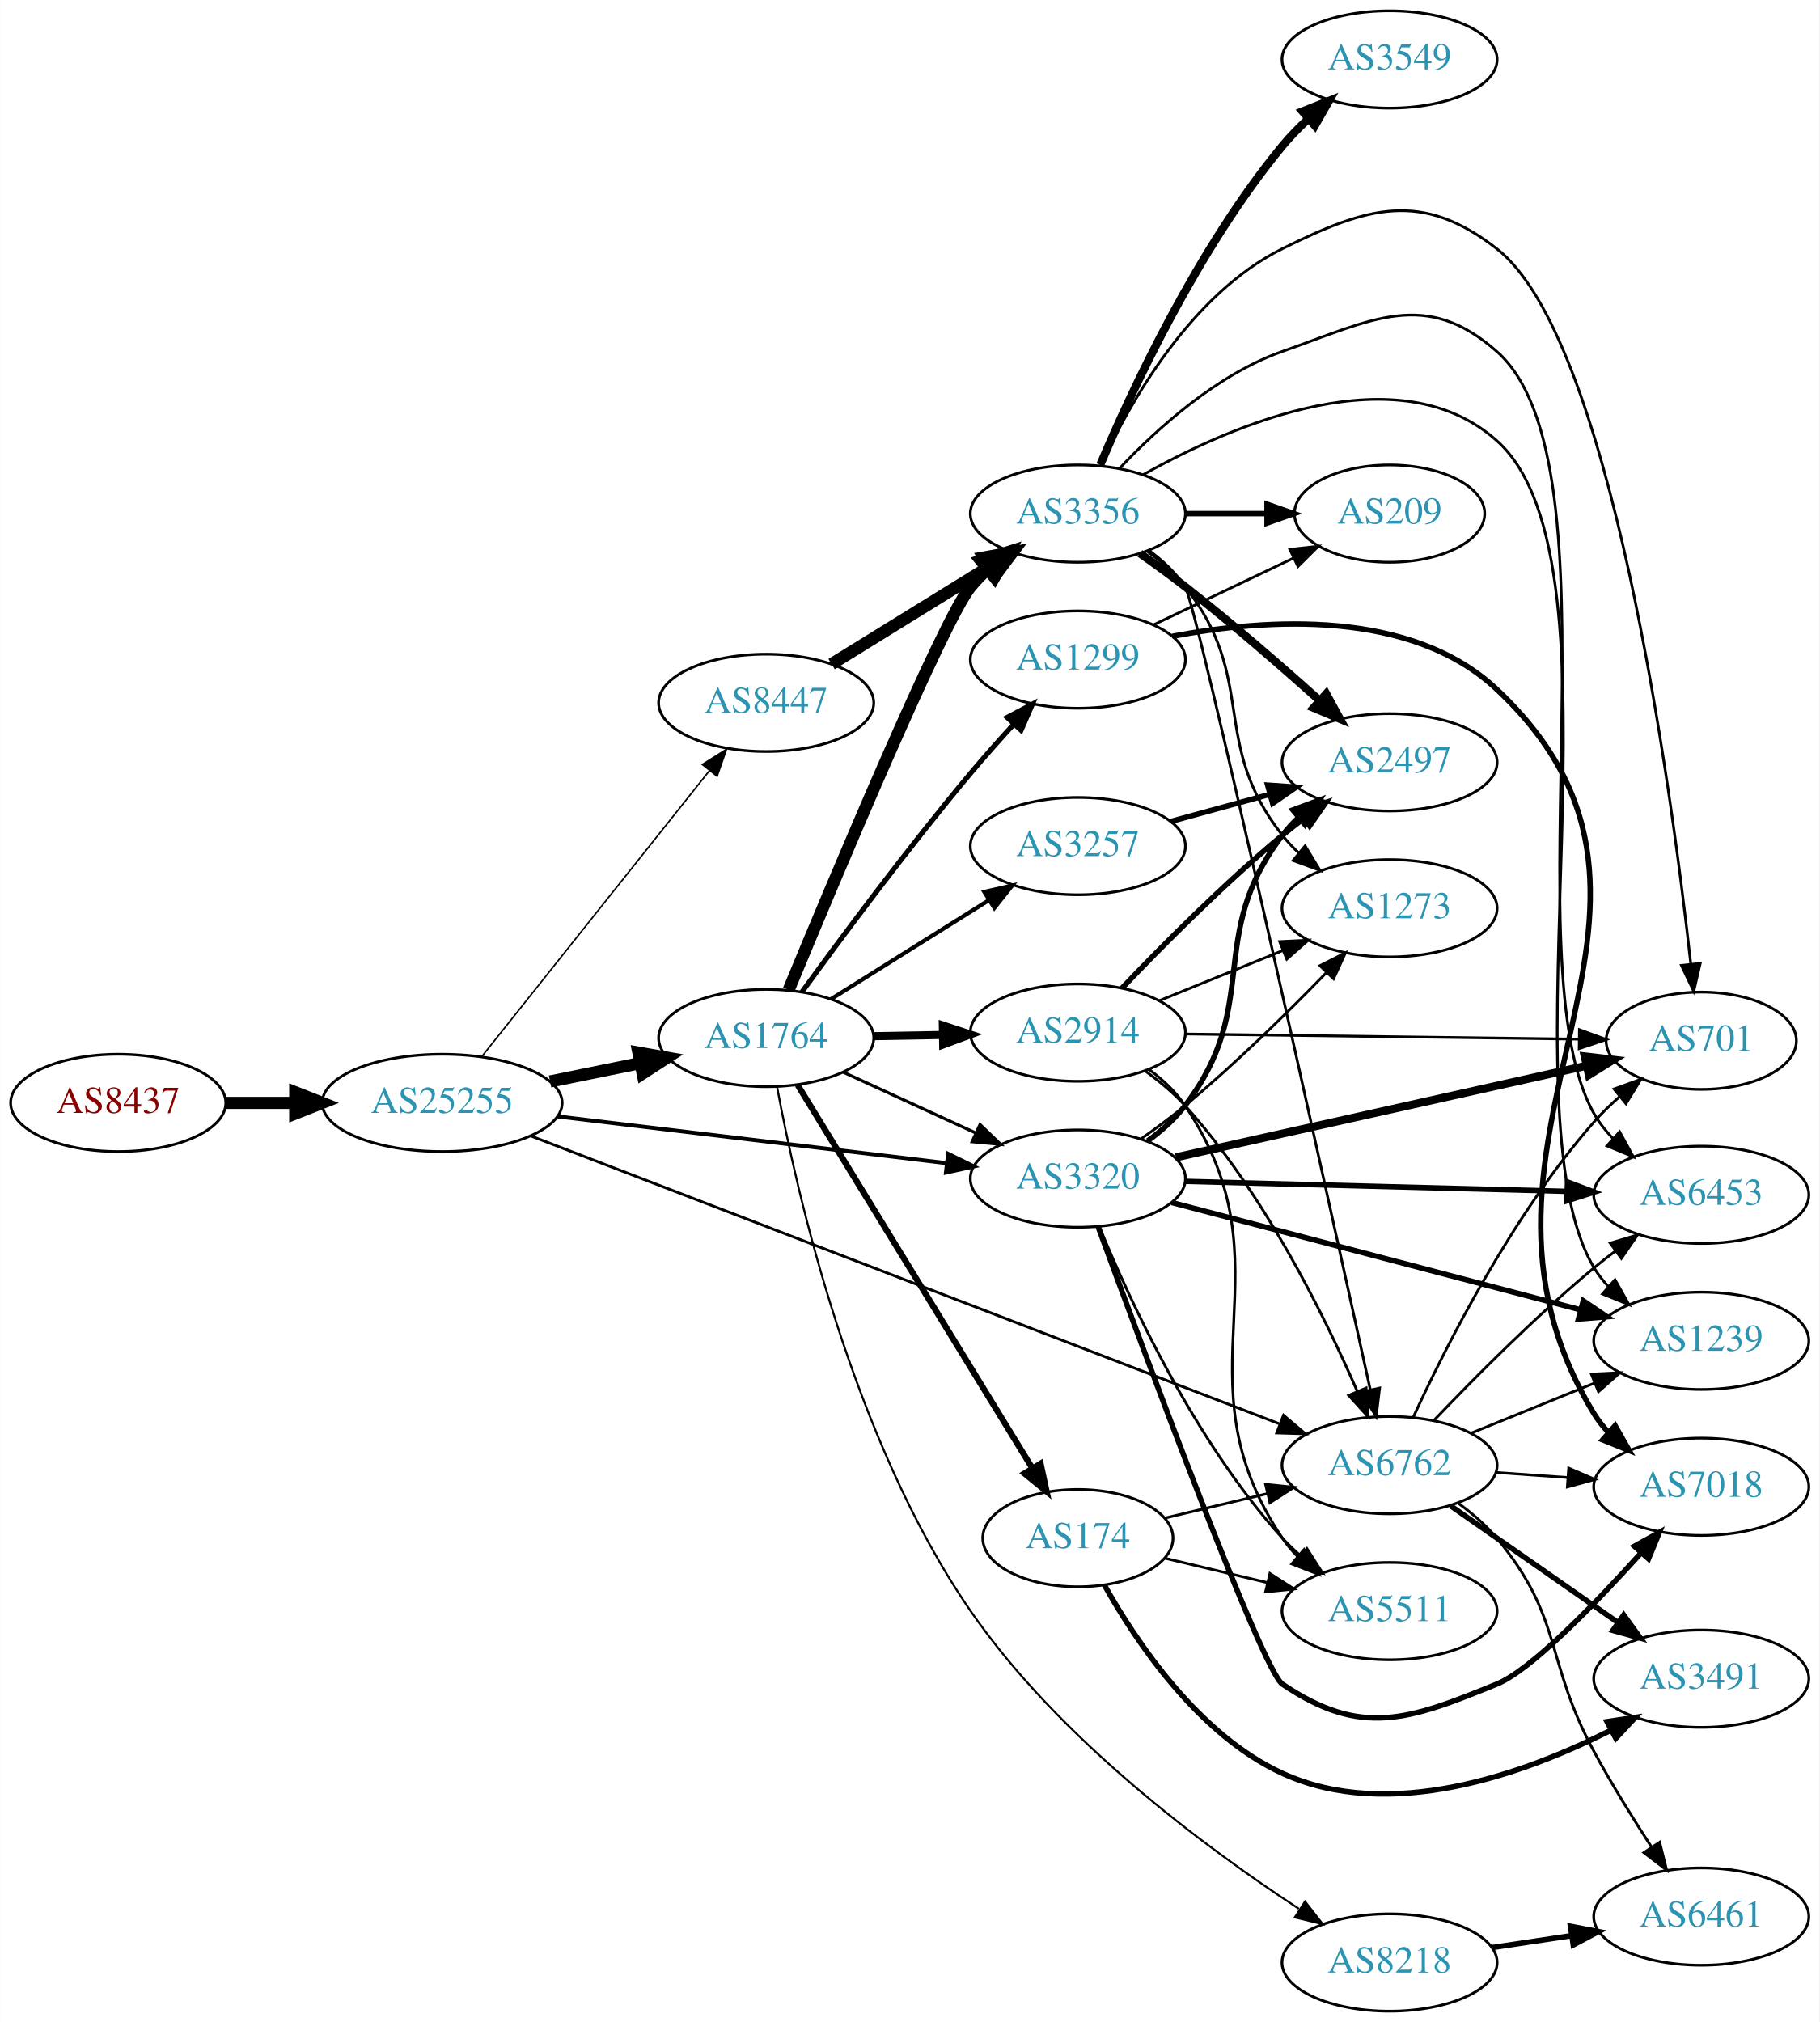
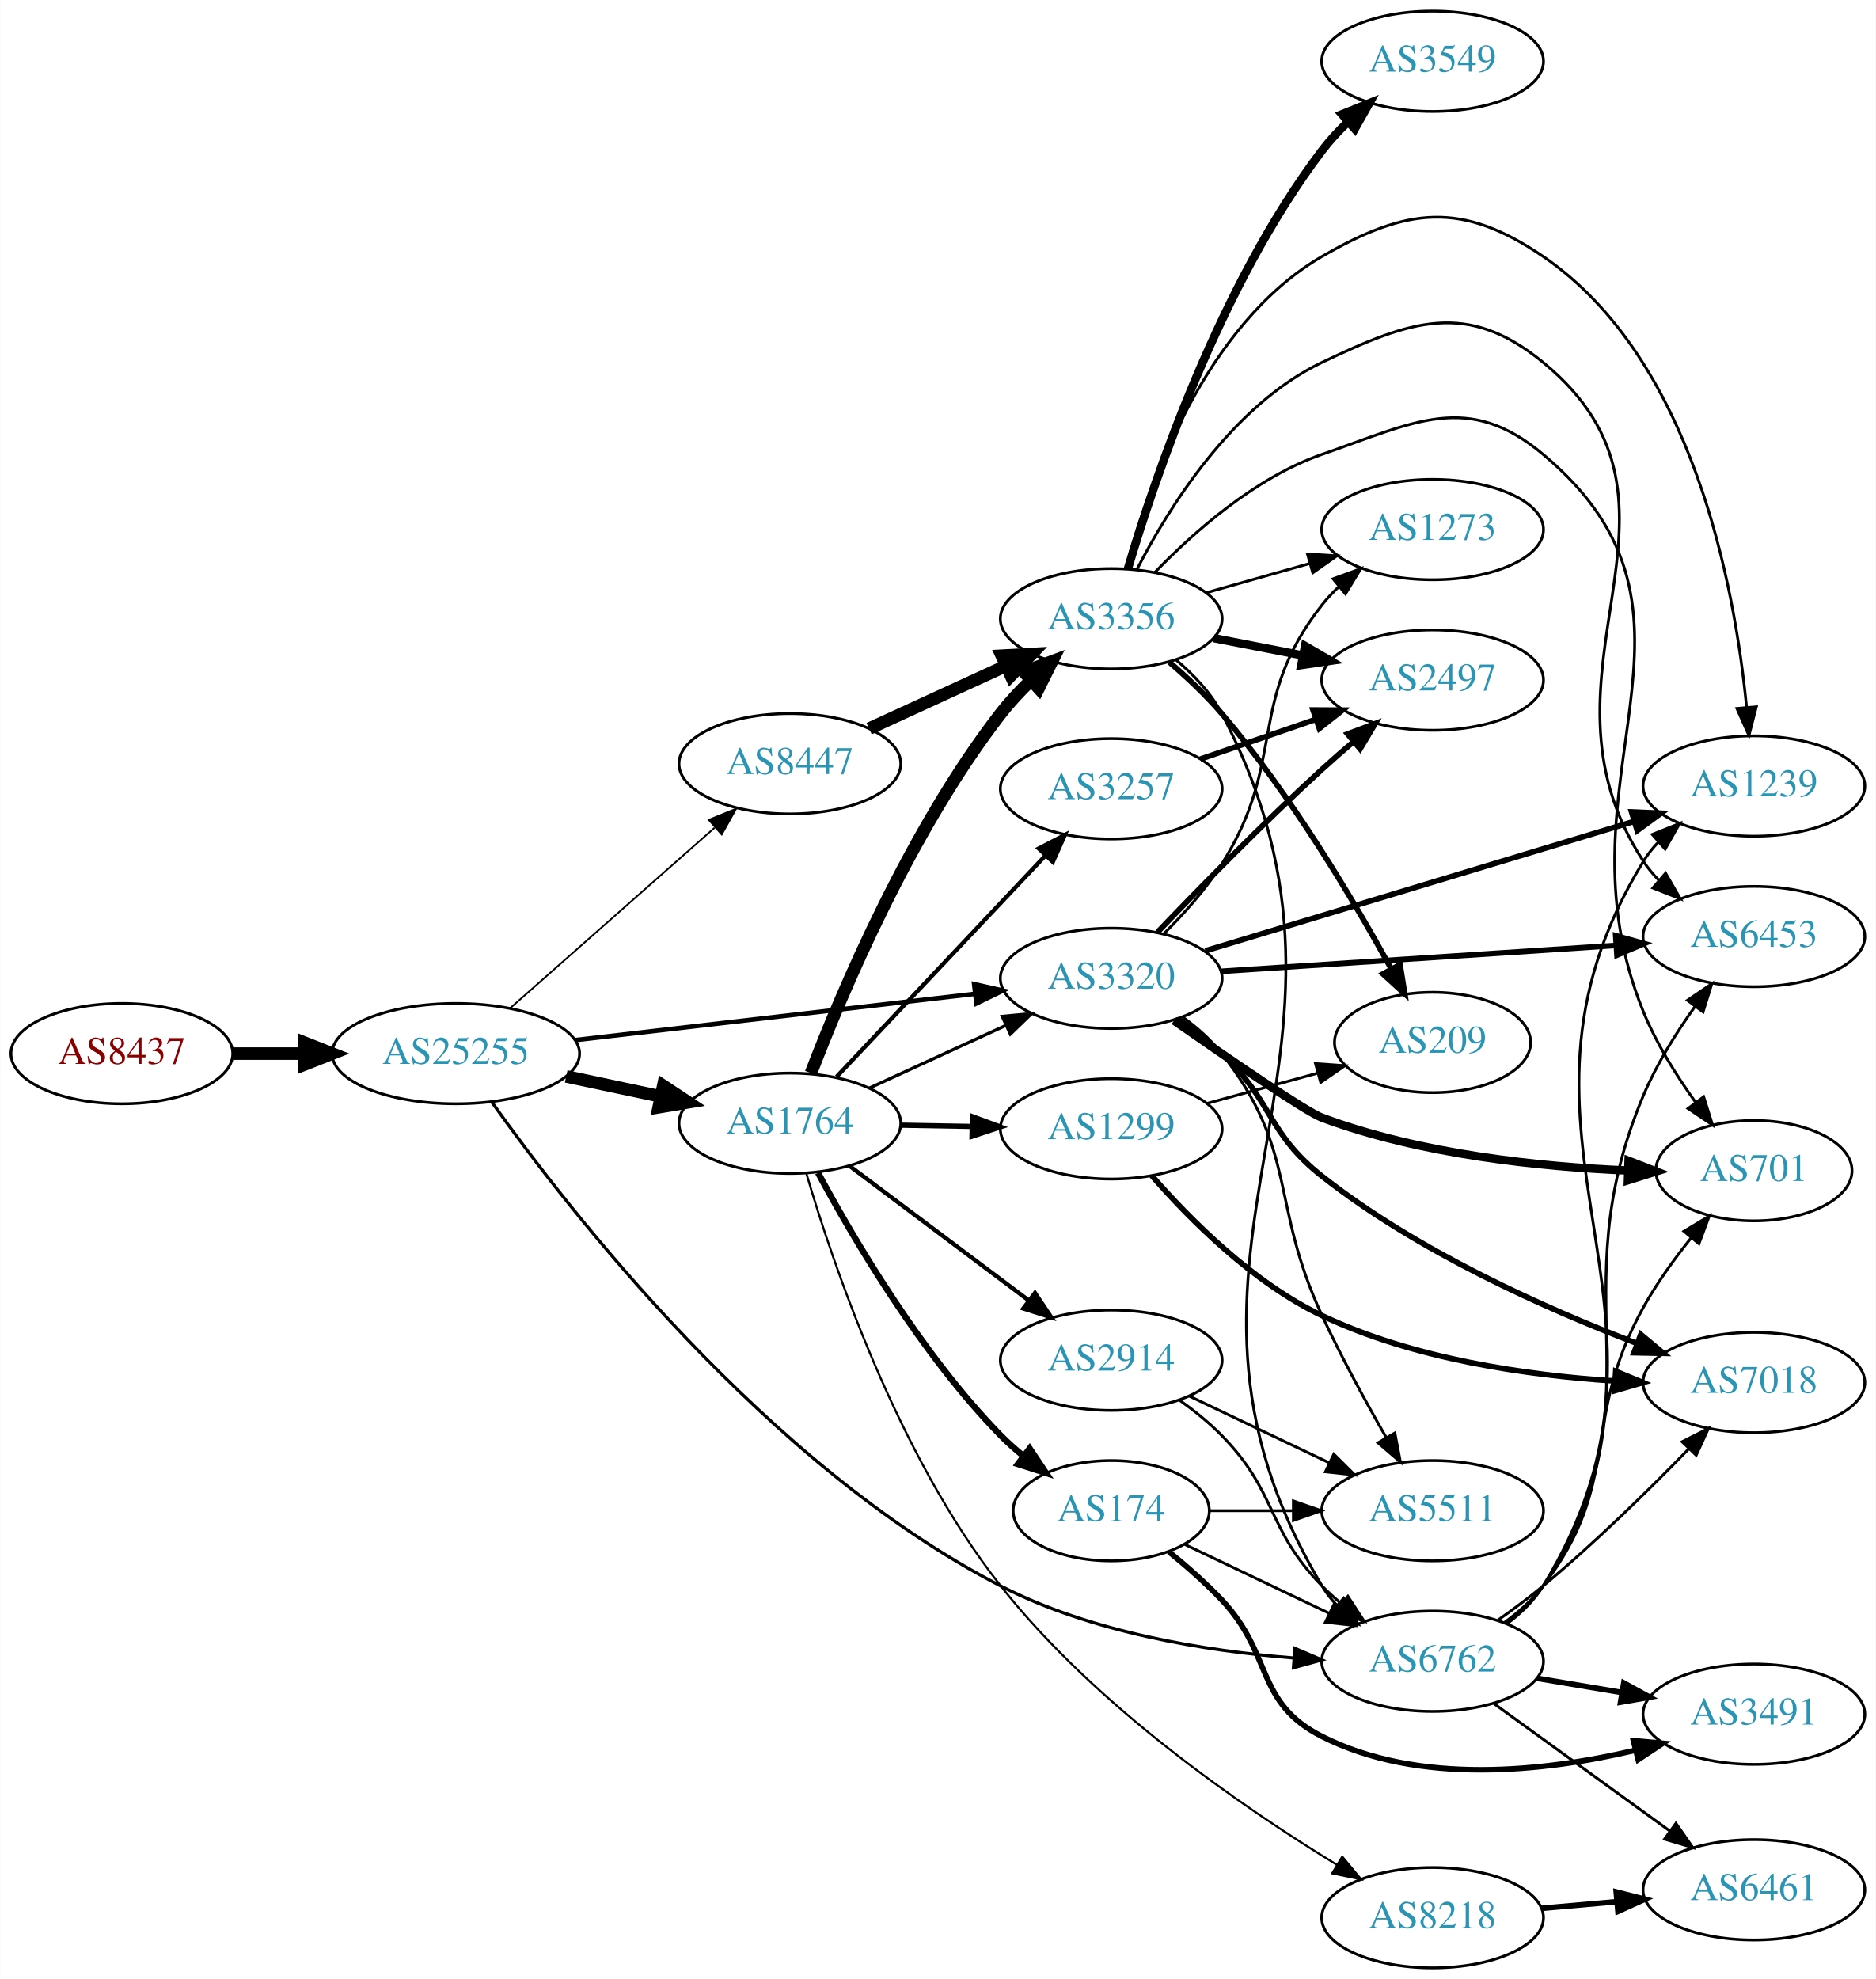
- <svg xmlns="http://www.w3.org/2000/svg" xmlns:xlink="http://www.w3.org/1999/xlink" width="673pt" height="748pt" viewBox="0.00 0.00 672.86 748.00">
-   <g id="graph0" class="graph" transform="scale(1 1) rotate(0) translate(4 744)">
-     <polygon fill="white" stroke="none" points="-4,4 -4,-744 668.857,-744 668.857,4 -4,4" />
+ <svg xmlns="http://www.w3.org/2000/svg" xmlns:xlink="http://www.w3.org/1999/xlink" width="673pt" height="710pt" viewBox="0.00 0.00 672.86 710.00">
+   <g id="graph0" class="graph" transform="scale(1 1) rotate(0) translate(4 706)">
+     <polygon fill="white" stroke="none" points="-4,4 -4,-706 668.857,-706 668.857,4 -4,4" />
    <g id="node1" class="node">
      <g id="a_node1">
        <a xlink:href="/asn/8437" xlink:title="AS8437 ~ Hutchison Drei Austria GmbH [AT]">
-           <ellipse fill="#ffffff" stroke="black" cx="39.647" cy="-336" rx="39.794" ry="18" />
-           <text text-anchor="middle" x="39.647" y="-332.3" font-family="Times,serif" font-size="14.00" fill="#880000">AS8437</text>
+           <ellipse fill="#ffffff" stroke="black" cx="39.647" cy="-328" rx="39.794" ry="18" />
+           <text text-anchor="middle" x="39.647" y="-324.3" font-family="Times,serif" font-size="14.00" fill="#880000">AS8437</text>
        </a>
      </g>
    </g>
    <g id="node2" class="node">
      <g id="a_node2">
        <a xlink:href="/asn/25255" xlink:title="AS25255 ~ ==&gt; TELE2 AUSTRIA &lt;== [AT]">
-           <ellipse fill="#ffffff" stroke="black" cx="159.489" cy="-336" rx="44.393" ry="18" />
-           <text text-anchor="middle" x="159.489" y="-332.3" font-family="Times,serif" font-size="14.00" fill="#2c94b3">AS25255</text>
+           <ellipse fill="#ffffff" stroke="black" cx="159.489" cy="-328" rx="44.393" ry="18" />
+           <text text-anchor="middle" x="159.489" y="-324.3" font-family="Times,serif" font-size="14.00" fill="#2c94b3">AS25255</text>
        </a>
      </g>
    </g>
    <g id="edge1" class="edge">
-       <path fill="none" stroke="black" stroke-width="4.5" d="M79.559,-336C87.662,-336 96.337,-336 104.863,-336" />
-       <polygon fill="black" stroke="black" stroke-width="4.5" points="105.141,-339.938 115.141,-336 105.141,-332.063 105.141,-339.938" />
+       <path fill="none" stroke="black" stroke-width="4.5" d="M79.559,-328C87.662,-328 96.337,-328 104.863,-328" />
+       <polygon fill="black" stroke="black" stroke-width="4.5" points="105.141,-331.938 115.141,-328 105.141,-324.063 105.141,-331.938" />
    </g>
    <g id="node3" class="node">
      <g id="a_node3">
-         <a xlink:href="/asn/1764" xlink:title="AS1764 ~ NEXTLAYER-AS [AT]">
-           <ellipse fill="#ffffff" stroke="black" cx="279.332" cy="-360" rx="39.794" ry="18" />
-           <text text-anchor="middle" x="279.332" y="-356.3" font-family="Times,serif" font-size="14.00" fill="#2c94b3">AS1764</text>
+         <a xlink:href="/asn/8447" xlink:title="AS8447 ~ A1 Telekom Austria AG [AT]">
+           <ellipse fill="#ffffff" stroke="black" cx="279.332" cy="-432" rx="39.794" ry="18" />
+           <text text-anchor="middle" x="279.332" y="-428.3" font-family="Times,serif" font-size="14.00" fill="#2c94b3">AS8447</text>
        </a>
      </g>
    </g>
    <g id="edge2" class="edge">
-       <path fill="none" stroke="black" stroke-width="4.5" d="M199.402,-343.925C210.078,-346.099 221.749,-348.476 232.763,-350.719" />
-       <polygon fill="black" stroke="black" stroke-width="4.5" points="232.06,-354.595 242.645,-352.732 233.632,-346.878 232.06,-354.595" />
+       <path fill="none" stroke="black" stroke-width="0.625" d="M178.902,-344.25C198.619,-361.651 230.066,-389.404 252.309,-409.034" />
+       <polygon fill="black" stroke="black" stroke-width="0.625" points="250.234,-411.871 260.048,-415.864 254.866,-406.623 250.234,-411.871" />
    </g>
    <g id="node4" class="node">
      <g id="a_node4">
        <a xlink:href="/asn/6762" xlink:title="AS6762 ~ TELECOM ITALIA SPARKLE S.p.A. [IT]">
-           <ellipse fill="#ffffff" stroke="black" cx="509.918" cy="-202" rx="39.794" ry="18" />
-           <text text-anchor="middle" x="509.918" y="-198.3" font-family="Times,serif" font-size="14.00" fill="#2c94b3">AS6762</text>
+           <ellipse fill="#ffffff" stroke="black" cx="509.918" cy="-110" rx="39.794" ry="18" />
+           <text text-anchor="middle" x="509.918" y="-106.3" font-family="Times,serif" font-size="14.00" fill="#2c94b3">AS6762</text>
        </a>
      </g>
    </g>
    <g id="edge3" class="edge">
-       <path fill="none" stroke="black" stroke-width="1.012" d="M192.333,-323.753C256.061,-299.244 399.143,-244.218 469.008,-217.349" />
-       <polygon fill="black" stroke="black" stroke-width="1.012" points="470.689,-220.452 478.766,-213.596 468.176,-213.919 470.689,-220.452" />
+       <path fill="none" stroke="black" stroke-width="1.125" d="M172.459,-310.505C199.803,-272.054 271.016,-180.178 354.978,-137 387.497,-120.277 428.439,-113.679 459.924,-111.179" />
+       <polygon fill="black" stroke="black" stroke-width="1.125" points="460.473,-114.65 470.213,-110.48 459.998,-107.666 460.473,-114.65" />
    </g>
    <g id="node5" class="node">
      <g id="a_node5">
        <a xlink:href="/asn/3320" xlink:title="AS3320 ~ DTAG [DE]">
-           <ellipse fill="#ffffff" stroke="black" cx="394.625" cy="-308" rx="39.794" ry="18" />
-           <text text-anchor="middle" x="394.625" y="-304.3" font-family="Times,serif" font-size="14.00" fill="#2c94b3">AS3320</text>
+           <ellipse fill="#ffffff" stroke="black" cx="394.625" cy="-355" rx="39.794" ry="18" />
+           <text text-anchor="middle" x="394.625" y="-351.3" font-family="Times,serif" font-size="14.00" fill="#2c94b3">AS3320</text>
        </a>
      </g>
    </g>
    <g id="edge4" class="edge">
-       <path fill="none" stroke="black" stroke-width="1.462" d="M202.169,-330.994C242.582,-326.141 303.82,-318.786 346.105,-313.707" />
-       <polygon fill="black" stroke="black" stroke-width="1.462" points="346.644,-317.168 356.155,-312.5 345.809,-310.218 346.644,-317.168" />
+       <path fill="none" stroke="black" stroke-width="1.625" d="M202.169,-332.827C242.461,-337.493 303.453,-344.557 345.724,-349.453" />
+       <polygon fill="black" stroke="black" stroke-width="1.625" points="345.44,-352.943 355.776,-350.617 346.245,-345.989 345.44,-352.943" />
    </g>
    <g id="node6" class="node">
      <g id="a_node6">
-         <a xlink:href="/asn/8447" xlink:title="AS8447 ~ A1 Telekom Austria AG [AT]">
-           <ellipse fill="#ffffff" stroke="black" cx="279.332" cy="-484" rx="39.794" ry="18" />
-           <text text-anchor="middle" x="279.332" y="-480.3" font-family="Times,serif" font-size="14.00" fill="#2c94b3">AS8447</text>
+         <a xlink:href="/asn/1764" xlink:title="AS1764 ~ NEXTLAYER-AS [AT]">
+           <ellipse fill="#ffffff" stroke="black" cx="279.332" cy="-303" rx="39.794" ry="18" />
+           <text text-anchor="middle" x="279.332" y="-299.3" font-family="Times,serif" font-size="14.00" fill="#2c94b3">AS1764</text>
        </a>
      </g>
    </g>
    <g id="edge5" class="edge">
-       <path fill="none" stroke="black" stroke-width="0.562" d="M174.238,-353.267C194.993,-379.334 234.439,-428.874 258.363,-458.921" />
-       <polygon fill="black" stroke="black" stroke-width="0.562" points="255.703,-461.2 264.671,-466.843 261.18,-456.84 255.703,-461.2" />
-     </g>
-     <g id="edge12" class="edge">
-       <path fill="none" stroke="black" stroke-width="1.125" d="M307.757,-347.412C322.537,-340.628 340.973,-332.166 356.969,-324.824" />
-       <polygon fill="black" stroke="black" stroke-width="1.125" points="358.431,-328.005 366.059,-320.652 355.511,-321.643 358.431,-328.005" />
+       <path fill="none" stroke="black" stroke-width="4.5" d="M199.075,-319.814C209.868,-317.524 221.697,-315.015 232.849,-312.649" />
+       <polygon fill="black" stroke="black" stroke-width="4.5" points="233.885,-316.454 242.85,-310.527 232.251,-308.751 233.885,-316.454" />
    </g>
    <g id="node7" class="node">
      <g id="a_node7">
+         <a xlink:href="/asn/3356" xlink:title="AS3356 ~ Level 3 Parent, LLC [US]">
+           <ellipse fill="#ffffff" stroke="black" cx="394.625" cy="-484" rx="39.794" ry="18" />
+           <text text-anchor="middle" x="394.625" y="-480.3" font-family="Times,serif" font-size="14.00" fill="#2c94b3">AS3356</text>
+         </a>
+       </g>
+     </g>
+     <g id="edge6" class="edge">
+       <path fill="none" stroke="black" stroke-width="4.5" d="M307.757,-444.588C322.537,-451.372 340.973,-459.834 356.969,-467.176" />
+       <polygon fill="black" stroke="black" stroke-width="4.5" points="355.328,-470.755 366.059,-471.348 358.614,-463.598 355.328,-470.755" />
+     </g>
+     <g id="node10" class="node">
+       <g id="a_node10">
+         <a xlink:href="/asn/1239" xlink:title="AS1239 ~ Sprint [US]">
+           <ellipse fill="#ffffff" stroke="black" cx="625.21" cy="-424" rx="39.794" ry="18" />
+           <text text-anchor="middle" x="625.21" y="-420.3" font-family="Times,serif" font-size="14.00" fill="#2c94b3">AS1239</text>
+         </a>
+       </g>
+     </g>
+     <g id="edge17" class="edge">
+       <path fill="none" stroke="black" d="M536.552,-123.405C541.591,-127.16 546.316,-131.695 549.564,-137 610.469,-236.497 524.659,-297.503 585.564,-397 587.086,-399.487 588.933,-401.804 590.985,-403.952" />
+       <polygon fill="black" stroke="black" points="588.746,-406.643 598.577,-410.595 593.356,-401.375 588.746,-406.643" />
+     </g>
+     <g id="node13" class="node">
+       <g id="a_node13">
+         <a xlink:href="/asn/6453" xlink:title="AS6453 ~ TATA COMMUNICATIONS (AMERICA) INC [US]">
+           <ellipse fill="#ffffff" stroke="black" cx="625.21" cy="-370" rx="39.794" ry="18" />
+           <text text-anchor="middle" x="625.21" y="-366.3" font-family="Times,serif" font-size="14.00" fill="#2c94b3">AS6453</text>
+         </a>
+       </g>
+     </g>
+     <g id="edge15" class="edge">
+       <path fill="none" stroke="black" d="M536.302,-123.564C541.354,-127.31 546.148,-131.802 549.564,-137 593.411,-203.725 554.561,-239.423 585.564,-313 590.256,-324.135 597.266,-335.361 604.033,-344.872" />
+       <polygon fill="black" stroke="black" points="601.342,-347.119 610.106,-353.072 606.967,-342.953 601.342,-347.119" />
+     </g>
+     <g id="node14" class="node">
+       <g id="a_node14">
+         <a xlink:href="/asn/701" xlink:title="AS701 ~ UUNET [US]">
+           <ellipse fill="#ffffff" stroke="black" cx="625.21" cy="-286" rx="35.194" ry="18" />
+           <text text-anchor="middle" x="625.21" y="-282.3" font-family="Times,serif" font-size="14.00" fill="#2c94b3">AS701</text>
+         </a>
+       </g>
+     </g>
+     <g id="edge19" class="edge">
+       <path fill="none" stroke="black" d="M535.761,-123.948C540.841,-127.674 545.783,-132.06 549.564,-137 578.274,-174.511 562.641,-195.698 585.564,-237 590.352,-245.627 596.624,-254.316 602.718,-261.932" />
+       <polygon fill="black" stroke="black" points="600.102,-264.261 609.182,-269.721 605.489,-259.791 600.102,-264.261" />
+     </g>
+     <g id="node15" class="node">
+       <g id="a_node15">
+         <a xlink:href="/asn/7018" xlink:title="AS7018 ~ AT&amp;T Services, Inc. [US]">
+           <ellipse fill="#ffffff" stroke="black" cx="625.21" cy="-210" rx="39.794" ry="18" />
+           <text text-anchor="middle" x="625.21" y="-206.3" font-family="Times,serif" font-size="14.00" fill="#2c94b3">AS7018</text>
+         </a>
+       </g>
+     </g>
+     <g id="edge16" class="edge">
+       <path fill="none" stroke="black" d="M533.452,-124.813C538.858,-128.618 544.523,-132.822 549.564,-137 568.104,-152.365 587.503,-171.441 601.878,-186.239" />
+       <polygon fill="black" stroke="black" points="599.45,-188.764 608.905,-193.545 604.495,-183.912 599.45,-188.764" />
+     </g>
+     <g id="node16" class="node">
+       <g id="a_node16">
+         <a xlink:href="/asn/3491" xlink:title="AS3491 ~ PCCW Global, Inc. [US]">
+           <ellipse fill="#ffffff" stroke="black" cx="625.21" cy="-91" rx="39.794" ry="18" />
+           <text text-anchor="middle" x="625.21" y="-87.3" font-family="Times,serif" font-size="14.00" fill="#2c94b3">AS3491</text>
+         </a>
+       </g>
+     </g>
+     <g id="edge18" class="edge">
+       <path fill="none" stroke="black" stroke-width="2" d="M547.388,-103.884C557.091,-102.256 567.702,-100.477 577.857,-98.774" />
+       <polygon fill="black" stroke="black" stroke-width="2" points="578.525,-102.211 587.809,-97.105 577.367,-95.307 578.525,-102.211" />
+     </g>
+     <g id="node17" class="node">
+       <g id="a_node17">
+         <a xlink:href="/asn/6461" xlink:title="AS6461 ~ Zayo Bandwidth [US]">
+           <ellipse fill="#ffffff" stroke="black" cx="625.21" cy="-28" rx="39.794" ry="18" />
+           <text text-anchor="middle" x="625.21" y="-24.3" font-family="Times,serif" font-size="14.00" fill="#2c94b3">AS6461</text>
+         </a>
+       </g>
+     </g>
+     <g id="edge20" class="edge">
+       <path fill="none" stroke="black" d="M531.962,-94.769C549.688,-81.939 575.236,-63.447 594.953,-49.176" />
+       <polygon fill="black" stroke="black" points="597.231,-51.848 603.279,-43.15 593.126,-46.178 597.231,-51.848" />
+     </g>
+     <g id="node9" class="node">
+       <g id="a_node9">
+         <a xlink:href="/asn/2497" xlink:title="AS2497 ~ Internet Initiative Japan Inc. [JP]">
+           <ellipse fill="#ffffff" stroke="black" cx="509.918" cy="-462" rx="39.794" ry="18" />
+           <text text-anchor="middle" x="509.918" y="-458.3" font-family="Times,serif" font-size="14.00" fill="#2c94b3">AS2497</text>
+         </a>
+       </g>
+     </g>
+     <g id="edge24" class="edge">
+       <path fill="none" stroke="black" stroke-width="2" d="M411.206,-371.549C426.013,-387.058 449.101,-410.683 470.271,-430 473.862,-433.277 477.725,-436.646 481.569,-439.912" />
+       <polygon fill="black" stroke="black" stroke-width="2" points="479.424,-442.68 489.343,-446.406 483.912,-437.308 479.424,-442.68" />
+     </g>
+     <g id="edge21" class="edge">
+       <path fill="none" stroke="black" stroke-width="2" d="M428.375,-364.886C468.889,-377.115 537.925,-397.954 582.274,-411.341" />
+       <polygon fill="black" stroke="black" stroke-width="2" points="581.305,-414.705 591.89,-414.244 583.328,-408.003 581.305,-414.705" />
+     </g>
+     <g id="node12" class="node">
+       <g id="a_node12">
+         <a xlink:href="/asn/1273" xlink:title="AS1273 ~ Vodafone Group PLC [EU]">
+           <ellipse fill="#ffffff" stroke="black" cx="509.918" cy="-516" rx="39.794" ry="18" />
+           <text text-anchor="middle" x="509.918" y="-512.3" font-family="Times,serif" font-size="14.00" fill="#2c94b3">AS1273</text>
+         </a>
+       </g>
+     </g>
+     <g id="edge26" class="edge">
+       <path fill="none" stroke="black" d="M413.397,-370.915C420.589,-378.049 428.532,-386.898 434.271,-396 457.912,-433.491 442.916,-454.127 470.271,-489 472.071,-491.294 474.118,-493.473 476.309,-495.523" />
+       <polygon fill="black" stroke="black" points="474.215,-498.333 484.161,-501.985 478.663,-492.928 474.215,-498.333" />
+     </g>
+     <g id="edge23" class="edge">
+       <path fill="none" stroke="black" stroke-width="2" d="M433.885,-357.511C472.866,-360.069 533.444,-364.044 575.755,-366.82" />
+       <polygon fill="black" stroke="black" stroke-width="2" points="575.618,-370.319 585.826,-367.481 576.076,-363.334 575.618,-370.319" />
+     </g>
+     <g id="edge25" class="edge">
+       <path fill="none" stroke="black" stroke-width="3" d="M417.151,-339.836C437.072,-325.928 464.461,-307.164 470.271,-305 505.64,-291.828 548.423,-287.384 579.9,-286.059" />
+       <polygon fill="black" stroke="black" stroke-width="3" points="580.236,-289.55 590.114,-285.721 580.004,-282.554 580.236,-289.55" />
+     </g>
+     <g id="edge22" class="edge">
+       <path fill="none" stroke="black" stroke-width="2" d="M418.498,-340.573C423.894,-336.757 429.469,-332.451 434.271,-328 452.803,-310.824 450.413,-299.623 470.271,-284 504.592,-256.999 550.368,-236.575 583.062,-224.096" />
+       <polygon fill="black" stroke="black" stroke-width="2" points="584.614,-227.253 592.762,-220.48 582.169,-220.694 584.614,-227.253" />
+     </g>
+     <g id="node18" class="node">
+       <g id="a_node18">
+         <a xlink:href="/asn/5511" xlink:title="AS5511 ~ Orange S.A. [FR]">
+           <ellipse fill="#ffffff" stroke="black" cx="509.918" cy="-164" rx="39.794" ry="18" />
+           <text text-anchor="middle" x="509.918" y="-160.3" font-family="Times,serif" font-size="14.00" fill="#2c94b3">AS5511</text>
+         </a>
+       </g>
+     </g>
+     <g id="edge27" class="edge">
+       <path fill="none" stroke="black" d="M420.394,-340.995C425.479,-337.272 430.441,-332.901 434.271,-328 461.819,-292.751 451.415,-274.569 470.271,-234 477.145,-219.21 485.849,-203.253 493.256,-190.314" />
+       <polygon fill="black" stroke="black" points="496.387,-191.892 498.375,-181.486 490.331,-188.381 496.387,-191.892" />
+     </g>
+     <g id="edge34" class="edge">
+       <path fill="none" stroke="black" stroke-width="1.125" d="M307.757,-315.588C322.537,-322.372 340.973,-330.834 356.969,-338.176" />
+       <polygon fill="black" stroke="black" stroke-width="1.125" points="355.511,-341.357 366.059,-342.348 358.431,-334.995 355.511,-341.357" />
+     </g>
+     <g id="edge32" class="edge">
+       <path fill="none" stroke="black" stroke-width="4.5" d="M286.884,-320.993C297.997,-350.021 322.53,-408.154 354.978,-450 358.182,-454.131 361.939,-458.15 365.83,-461.892" />
+       <polygon fill="black" stroke="black" stroke-width="4.5" points="363.307,-464.919 373.367,-468.703 368.587,-459.076 363.307,-464.919" />
+     </g>
+     <g id="node19" class="node">
+       <g id="a_node19">
        <a xlink:href="/asn/8218" xlink:title="AS8218 ~ legacy Neotelecoms [FR]">
          <ellipse fill="#ffffff" stroke="black" cx="509.918" cy="-18" rx="39.794" ry="18" />
          <text text-anchor="middle" x="509.918" y="-14.3" font-family="Times,serif" font-size="14.00" fill="#2c94b3">AS8218</text>
        </a>
      </g>
    </g>
-     <g id="edge6" class="edge">
-       <path fill="none" stroke="black" stroke-width="0.75" d="M283.333,-342.077C290.44,-303.634 311.097,-211.59 354.978,-148 387.624,-100.692 441.782,-60.556 476.388,-37.876" />
-       <polygon fill="black" stroke="black" stroke-width="0.75" points="478.655,-40.578 485.167,-32.221 474.865,-34.693 478.655,-40.578" />
+     <g id="edge28" class="edge">
+       <path fill="none" stroke="black" stroke-width="0.75" d="M285.246,-284.99C294.693,-252.75 317.806,-184.147 354.978,-137 388.864,-94.021 441.519,-57.778 475.612,-36.961" />
+       <polygon fill="black" stroke="black" stroke-width="0.75" points="477.509,-39.904 484.281,-31.755 473.906,-33.903 477.509,-39.904" />
+     </g>
+     <g id="node20" class="node">
+       <g id="a_node20">
+         <a xlink:href="/asn/1299" xlink:title="AS1299 ~ Telia Carrier [EU]">
+           <ellipse fill="#ffffff" stroke="black" cx="394.625" cy="-301" rx="39.794" ry="18" />
+           <text text-anchor="middle" x="394.625" y="-297.3" font-family="Times,serif" font-size="14.00" fill="#2c94b3">AS1299</text>
+         </a>
+       </g>
+     </g>
+     <g id="edge29" class="edge">
+       <path fill="none" stroke="black" stroke-width="1.875" d="M319.004,-302.317C327.207,-302.172 335.971,-302.018 344.503,-301.867" />
+       <polygon fill="black" stroke="black" stroke-width="1.875" points="344.805,-305.362 354.742,-301.686 344.682,-298.364 344.805,-305.362" />
+     </g>
+     <g id="node21" class="node">
+       <g id="a_node21">
+         <a xlink:href="/asn/174" xlink:title="AS174 ~ Cogent Communications [US]">
+           <ellipse fill="#ffffff" stroke="black" cx="394.625" cy="-164" rx="35.194" ry="18" />
+           <text text-anchor="middle" x="394.625" y="-160.3" font-family="Times,serif" font-size="14.00" fill="#2c94b3">AS174</text>
+         </a>
+       </g>
+     </g>
+     <g id="edge30" class="edge">
+       <path fill="none" stroke="black" stroke-width="2.25" d="M289.433,-285.237C301.999,-261.835 326.381,-220.231 354.978,-191 357.457,-188.466 360.204,-186.017 363.056,-183.696" />
+       <polygon fill="black" stroke="black" stroke-width="2.25" points="365.359,-186.343 371.241,-177.531 361.148,-180.751 365.359,-186.343" />
+     </g>
+     <g id="node22" class="node">
+       <g id="a_node22">
+         <a xlink:href="/asn/2914" xlink:title="AS2914 ~ NTT America, Inc. [US]">
+           <ellipse fill="#ffffff" stroke="black" cx="394.625" cy="-218" rx="39.794" ry="18" />
+           <text text-anchor="middle" x="394.625" y="-214.3" font-family="Times,serif" font-size="14.00" fill="#2c94b3">AS2914</text>
+         </a>
+       </g>
+     </g>
+     <g id="edge31" class="edge">
+       <path fill="none" stroke="black" stroke-width="1.5" d="M300.586,-287.804C318.519,-274.35 344.889,-254.565 364.98,-239.491" />
+       <polygon fill="black" stroke="black" stroke-width="1.5" points="367.265,-242.152 373.163,-233.351 363.064,-236.553 367.265,-242.152" />
+     </g>
+     <g id="node23" class="node">
+       <g id="a_node23">
+         <a xlink:href="/asn/3257" xlink:title="AS3257 ~ GTT [DE]">
+           <ellipse fill="#ffffff" stroke="black" cx="394.625" cy="-423" rx="39.794" ry="18" />
+           <text text-anchor="middle" x="394.625" y="-419.3" font-family="Times,serif" font-size="14.00" fill="#2c94b3">AS3257</text>
+         </a>
+       </g>
+     </g>
+     <g id="edge33" class="edge">
+       <path fill="none" stroke="black" stroke-width="1.5" d="M296.085,-319.685C315.531,-340.283 348.746,-375.464 370.938,-398.97" />
+       <polygon fill="black" stroke="black" stroke-width="1.5" points="368.596,-401.588 378.005,-406.456 373.685,-396.782 368.596,-401.588" />
+     </g>
+     <g id="edge13" class="edge">
+       <path fill="none" stroke="black" d="M417.789,-469.328C424.133,-464.005 430.378,-457.444 434.271,-450 499.168,-325.918 398.548,-257.265 470.271,-137 471.765,-134.496 473.591,-132.166 475.628,-130.01" />
+       <polygon fill="black" stroke="black" points="477.999,-132.585 483.192,-123.35 473.374,-127.331 477.999,-132.585" />
    </g>
    <g id="node8" class="node">
      <g id="a_node8">
-         <a xlink:href="/asn/174" xlink:title="AS174 ~ Cogent Communications [US]">
-           <ellipse fill="#ffffff" stroke="black" cx="394.625" cy="-175" rx="35.194" ry="18" />
-           <text text-anchor="middle" x="394.625" y="-171.3" font-family="Times,serif" font-size="14.00" fill="#2c94b3">AS174</text>
+         <a xlink:href="/asn/3549" xlink:title="AS3549 ~ Level 3 Parent, LLC [US]">
+           <ellipse fill="#ffffff" stroke="black" cx="509.918" cy="-684" rx="39.794" ry="18" />
+           <text text-anchor="middle" x="509.918" y="-680.3" font-family="Times,serif" font-size="14.00" fill="#2c94b3">AS3549</text>
        </a>
      </g>
    </g>
    <g id="edge7" class="edge">
-       <path fill="none" stroke="black" stroke-width="2.25" d="M290.99,-342.596C311.031,-309.87 354.416,-239.024 377.849,-200.761" />
-       <polygon fill="black" stroke="black" stroke-width="2.25" points="380.839,-202.579 383.077,-192.223 374.87,-198.923 380.839,-202.579" />
-     </g>
-     <g id="node9" class="node">
-       <g id="a_node9">
-         <a xlink:href="/asn/3257" xlink:title="AS3257 ~ GTT [DE]">
-           <ellipse fill="#ffffff" stroke="black" cx="394.625" cy="-431" rx="39.794" ry="18" />
-           <text text-anchor="middle" x="394.625" y="-427.3" font-family="Times,serif" font-size="14.00" fill="#2c94b3">AS3257</text>
-         </a>
-       </g>
+       <path fill="none" stroke="black" stroke-width="3" d="M400.57,-501.851C410.14,-534.177 433.54,-603.549 470.271,-652 473.009,-655.612 476.231,-659.077 479.626,-662.307" />
+       <polygon fill="black" stroke="black" stroke-width="3" points="477.391,-665.002 487.217,-668.965 482.007,-659.74 477.391,-665.002" />
    </g>
    <g id="edge8" class="edge">
-       <path fill="none" stroke="black" stroke-width="1.5" d="M303.258,-374.368C320.039,-384.884 343.026,-399.29 361.617,-410.941" />
-       <polygon fill="black" stroke="black" stroke-width="1.5" points="360.011,-414.065 370.343,-416.41 363.728,-408.134 360.011,-414.065" />
-     </g>
-     <g id="node10" class="node">
-       <g id="a_node10">
-         <a xlink:href="/asn/2914" xlink:title="AS2914 ~ NTT America, Inc. [US]">
-           <ellipse fill="#ffffff" stroke="black" cx="394.625" cy="-362" rx="39.794" ry="18" />
-           <text text-anchor="middle" x="394.625" y="-358.3" font-family="Times,serif" font-size="14.00" fill="#2c94b3">AS2914</text>
-         </a>
-       </g>
+       <path fill="none" stroke="black" stroke-width="3" d="M431.471,-477.039C441.591,-475.074 452.74,-472.909 463.349,-470.849" />
+       <polygon fill="black" stroke="black" stroke-width="3" points="464.155,-474.258 473.304,-468.916 462.82,-467.386 464.155,-474.258" />
    </g>
    <g id="edge9" class="edge">
-       <path fill="none" stroke="black" stroke-width="3" d="M319.004,-360.683C327.207,-360.828 335.971,-360.982 344.503,-361.133" />
-       <polygon fill="black" stroke="black" stroke-width="3" points="344.682,-364.636 354.742,-361.314 344.805,-357.638 344.682,-364.636" />
+       <path fill="none" stroke="black" d="M399.79,-501.927C407.736,-531.49 428.152,-589.616 470.271,-614 500.77,-631.657 520.443,-633.847 549.564,-614 603.29,-577.384 618.348,-495.675 622.568,-452.306" />
+       <polygon fill="black" stroke="black" points="626.071,-452.415 623.424,-442.156 619.096,-451.827 626.071,-452.415" />
    </g>
    <g id="node11" class="node">
      <g id="a_node11">
-         <a xlink:href="/asn/1299" xlink:title="AS1299 ~ Telia Carrier [EU]">
-           <ellipse fill="#ffffff" stroke="black" cx="394.625" cy="-500" rx="39.794" ry="18" />
-           <text text-anchor="middle" x="394.625" y="-496.3" font-family="Times,serif" font-size="14.00" fill="#2c94b3">AS1299</text>
+         <a xlink:href="/asn/209" xlink:title="AS209 ~ CenturyLink Communications, LLC [US]">
+           <ellipse fill="#ffffff" stroke="black" cx="509.918" cy="-332" rx="35.194" ry="18" />
+           <text text-anchor="middle" x="509.918" y="-328.3" font-family="Times,serif" font-size="14.00" fill="#2c94b3">AS209</text>
        </a>
      </g>
    </g>
    <g id="edge10" class="edge">
-       <path fill="none" stroke="black" stroke-width="1.875" d="M292.549,-377.016C306.966,-396.86 331.903,-430.458 354.978,-458 359.966,-463.953 365.522,-470.197 370.83,-475.997" />
-       <polygon fill="black" stroke="black" stroke-width="1.875" points="368.476,-478.605 377.84,-483.561 373.61,-473.847 368.476,-478.605" />
-     </g>
-     <g id="node12" class="node">
-       <g id="a_node12">
-         <a xlink:href="/asn/3356" xlink:title="AS3356 ~ Level 3 Parent, LLC [US]">
-           <ellipse fill="#ffffff" stroke="black" cx="394.625" cy="-554" rx="39.794" ry="18" />
-           <text text-anchor="middle" x="394.625" y="-550.3" font-family="Times,serif" font-size="14.00" fill="#2c94b3">AS3356</text>
-         </a>
-       </g>
+       <path fill="none" stroke="black" stroke-width="2" d="M415.515,-468.404C421.874,-462.937 428.701,-456.525 434.271,-450 458.974,-421.065 481.445,-383.256 495.135,-358.33" />
+       <polygon fill="black" stroke="black" stroke-width="2" points="498.257,-359.914 499.938,-349.453 492.101,-356.583 498.257,-359.914" />
    </g>
    <g id="edge11" class="edge">
-       <path fill="none" stroke="black" stroke-width="4.5" d="M287.655,-377.807C304.392,-418.286 344.787,-514.668 354.978,-527 356.836,-529.248 358.925,-531.392 361.145,-533.42" />
-       <polygon fill="black" stroke="black" stroke-width="4.5" points="358.806,-536.593 369.051,-539.837 363.768,-530.478 358.806,-536.593" />
-     </g>
-     <g id="node13" class="node">
-       <g id="a_node13">
-         <a xlink:href="/asn/6461" xlink:title="AS6461 ~ Zayo Bandwidth [US]">
-           <ellipse fill="#ffffff" stroke="black" cx="625.21" cy="-35" rx="39.794" ry="18" />
-           <text text-anchor="middle" x="625.21" y="-31.3" font-family="Times,serif" font-size="14.00" fill="#2c94b3">AS6461</text>
-         </a>
-       </g>
-     </g>
-     <g id="edge19" class="edge">
-       <path fill="none" stroke="black" d="M535.465,-187.816C540.561,-184.102 545.584,-179.78 549.564,-175 574.252,-145.347 567.196,-129.932 585.564,-96 591.998,-84.114 599.868,-71.42 606.822,-60.707" />
-       <polygon fill="black" stroke="black" points="609.823,-62.513 612.397,-52.235 603.976,-58.665 609.823,-62.513" />
-     </g>
-     <g id="node14" class="node">
-       <g id="a_node14">
-         <a xlink:href="/asn/3491" xlink:title="AS3491 ~ PCCW Global, Inc. [US]">
-           <ellipse fill="#ffffff" stroke="black" cx="625.21" cy="-123" rx="39.794" ry="18" />
-           <text text-anchor="middle" x="625.21" y="-119.3" font-family="Times,serif" font-size="14.00" fill="#2c94b3">AS3491</text>
-         </a>
-       </g>
+       <path fill="none" stroke="black" d="M428.698,-493.342C440.345,-496.631 453.61,-500.378 465.954,-503.865" />
+       <polygon fill="black" stroke="black" points="465.032,-507.241 475.607,-506.591 466.935,-500.505 465.032,-507.241" />
+     </g>
+     <g id="edge12" class="edge">
+       <path fill="none" stroke="black" d="M403.749,-501.533C415.088,-523.638 437.961,-560.608 470.271,-576 502.087,-591.157 522.298,-598.328 549.564,-576 612.347,-524.586 541.111,-464.89 585.564,-397 587.161,-394.561 589.062,-392.277 591.152,-390.154" />
+       <polygon fill="black" stroke="black" points="593.52,-392.733 598.814,-383.556 588.952,-387.429 593.52,-392.733" />
    </g>
    <g id="edge14" class="edge">
-       <path fill="none" stroke="black" stroke-width="2" d="M532.494,-186.955C550.054,-174.71 575.028,-157.295 594.482,-143.73" />
-       <polygon fill="black" stroke="black" stroke-width="2" points="596.514,-146.58 602.715,-137.989 592.51,-140.838 596.514,-146.58" />
-     </g>
-     <g id="node15" class="node">
-       <g id="a_node15">
-         <a xlink:href="/asn/6453" xlink:title="AS6453 ~ TATA COMMUNICATIONS (AMERICA) INC [US]">
-           <ellipse fill="#ffffff" stroke="black" cx="625.21" cy="-302" rx="39.794" ry="18" />
-           <text text-anchor="middle" x="625.21" y="-298.3" font-family="Times,serif" font-size="14.00" fill="#2c94b3">AS6453</text>
-         </a>
-       </g>
-     </g>
-     <g id="edge15" class="edge">
-       <path fill="none" stroke="black" d="M526.223,-218.455C540.835,-233.796 563.792,-256.956 585.564,-275 588.085,-277.089 590.761,-279.184 593.483,-281.233" />
-       <polygon fill="black" stroke="black" points="591.529,-284.139 601.676,-287.187 595.644,-278.477 591.529,-284.139" />
-     </g>
-     <g id="node16" class="node">
-       <g id="a_node16">
-         <a xlink:href="/asn/1239" xlink:title="AS1239 ~ Sprint [US]">
-           <ellipse fill="#ffffff" stroke="black" cx="625.21" cy="-248" rx="39.794" ry="18" />
-           <text text-anchor="middle" x="625.21" y="-244.3" font-family="Times,serif" font-size="14.00" fill="#2c94b3">AS1239</text>
-         </a>
-       </g>
-     </g>
-     <g id="edge16" class="edge">
-       <path fill="none" stroke="black" d="M540.093,-213.846C553.969,-219.48 570.746,-226.292 585.655,-232.346" />
-       <polygon fill="black" stroke="black" points="584.551,-235.675 595.134,-236.194 587.185,-229.189 584.551,-235.675" />
-     </g>
-     <g id="node17" class="node">
-       <g id="a_node17">
-         <a xlink:href="/asn/7018" xlink:title="AS7018 ~ AT&amp;T Services, Inc. [US]">
-           <ellipse fill="#ffffff" stroke="black" cx="625.21" cy="-194" rx="39.794" ry="18" />
-           <text text-anchor="middle" x="625.21" y="-190.3" font-family="Times,serif" font-size="14.00" fill="#2c94b3">AS7018</text>
-         </a>
-       </g>
-     </g>
-     <g id="edge17" class="edge">
-       <path fill="none" stroke="black" d="M549.273,-199.292C557.763,-198.692 566.867,-198.049 575.701,-197.425" />
-       <polygon fill="black" stroke="black" points="576.166,-200.901 585.894,-196.706 575.672,-193.919 576.166,-200.901" />
-     </g>
-     <g id="node18" class="node">
-       <g id="a_node18">
-         <a xlink:href="/asn/701" xlink:title="AS701 ~ UUNET [US]">
-           <ellipse fill="#ffffff" stroke="black" cx="625.21" cy="-359" rx="35.194" ry="18" />
-           <text text-anchor="middle" x="625.21" y="-355.3" font-family="Times,serif" font-size="14.00" fill="#2c94b3">AS701</text>
-         </a>
-       </g>
-     </g>
-     <g id="edge18" class="edge">
-       <path fill="none" stroke="black" d="M518.713,-219.791C530.615,-245.682 555.173,-294.422 585.564,-329 588.403,-332.23 591.63,-335.355 594.981,-338.292" />
-       <polygon fill="black" stroke="black" points="592.942,-341.145 602.901,-344.759 597.369,-335.723 592.942,-341.145" />
-     </g>
-     <g id="edge24" class="edge">
-       <path fill="none" stroke="black" stroke-width="2" d="M434.401,-306.982C473.351,-305.96 533.48,-304.382 575.597,-303.276" />
-       <polygon fill="black" stroke="black" stroke-width="2" points="575.721,-306.774 585.626,-303.013 575.537,-299.776 575.721,-306.774" />
-     </g>
-     <g id="edge21" class="edge">
-       <path fill="none" stroke="black" stroke-width="2" d="M429.353,-299.147C469.448,-288.623 536.456,-271.034 580.494,-259.475" />
-       <polygon fill="black" stroke="black" stroke-width="2" points="581.56,-262.814 590.343,-256.89 579.783,-256.043 581.56,-262.814" />
-     </g>
-     <g id="edge22" class="edge">
-       <path fill="none" stroke="black" stroke-width="2" d="M402.08,-290.297C418.812,-244.632 462.801,-126.061 470.271,-121 499.446,-101.232 516.931,-107.695 549.564,-121 562.177,-126.142 585.709,-150.407 602.991,-169.569" />
-       <polygon fill="black" stroke="black" stroke-width="2" points="600.468,-171.999 609.734,-177.136 605.694,-167.341 600.468,-171.999" />
-     </g>
-     <g id="edge23" class="edge">
-       <path fill="none" stroke="black" stroke-width="3" d="M430.84,-315.857C471.767,-324.988 539.228,-340.039 582.677,-349.733" />
-       <polygon fill="black" stroke="black" stroke-width="3" points="582.115,-353.194 592.638,-351.956 583.64,-346.362 582.115,-353.194" />
-     </g>
-     <g id="node19" class="node">
-       <g id="a_node19">
-         <a xlink:href="/asn/2497" xlink:title="AS2497 ~ Internet Initiative Japan Inc. [JP]">
-           <ellipse fill="#ffffff" stroke="black" cx="509.918" cy="-462" rx="39.794" ry="18" />
-           <text text-anchor="middle" x="509.918" y="-458.3" font-family="Times,serif" font-size="14.00" fill="#2c94b3">AS2497</text>
-         </a>
-       </g>
-     </g>
-     <g id="edge20" class="edge">
-       <path fill="none" stroke="black" stroke-width="2" d="M420.468,-321.948C425.548,-325.674 430.49,-330.06 434.271,-335 462.981,-372.511 441.561,-397.489 470.271,-435 472.043,-437.315 474.071,-439.509 476.248,-441.571" />
-       <polygon fill="black" stroke="black" stroke-width="2" points="474.14,-444.37 484.074,-448.052 478.605,-438.978 474.14,-444.37" />
-     </g>
-     <g id="node20" class="node">
-       <g id="a_node20">
-         <a xlink:href="/asn/5511" xlink:title="AS5511 ~ Orange S.A. [FR]">
-           <ellipse fill="#ffffff" stroke="black" cx="509.918" cy="-148" rx="39.794" ry="18" />
-           <text text-anchor="middle" x="509.918" y="-144.3" font-family="Times,serif" font-size="14.00" fill="#2c94b3">AS5511</text>
-         </a>
-       </g>
-     </g>
-     <g id="edge25" class="edge">
-       <path fill="none" stroke="black" d="M402.619,-290.037C413.835,-262.867 437.912,-210.71 470.271,-175 472.28,-172.782 474.504,-170.648 476.84,-168.617" />
-       <polygon fill="black" stroke="black" points="479.37,-171.08 485.065,-162.147 475.042,-165.579 479.37,-171.08" />
-     </g>
-     <g id="node21" class="node">
-       <g id="a_node21">
-         <a xlink:href="/asn/1273" xlink:title="AS1273 ~ Vodafone Group PLC [EU]">
-           <ellipse fill="#ffffff" stroke="black" cx="509.918" cy="-408" rx="39.794" ry="18" />
-           <text text-anchor="middle" x="509.918" y="-404.3" font-family="Times,serif" font-size="14.00" fill="#2c94b3">AS1273</text>
-         </a>
-       </g>
-     </g>
-     <g id="edge26" class="edge">
-       <path fill="none" stroke="black" d="M418.159,-322.813C423.565,-326.618 429.23,-330.822 434.271,-335 452.811,-350.365 472.211,-369.441 486.585,-384.239" />
-       <polygon fill="black" stroke="black" points="484.157,-386.764 493.612,-391.545 489.202,-381.912 484.157,-386.764" />
-     </g>
-     <g id="edge27" class="edge">
-       <path fill="none" stroke="black" stroke-width="4.5" d="M303.532,-498.334C320.333,-508.715 343.25,-522.875 361.766,-534.315" />
-       <polygon fill="black" stroke="black" stroke-width="4.5" points="359.879,-537.778 370.456,-539.685 364.018,-531.079 359.879,-537.778" />
-     </g>
-     <g id="edge13" class="edge">
-       <path fill="none" stroke="black" stroke-width="2" d="M547.701,-23.519C557.099,-24.93 567.334,-26.465 577.17,-27.941" />
-       <polygon fill="black" stroke="black" stroke-width="2" points="576.816,-31.427 587.224,-29.45 577.854,-24.505 576.816,-31.427" />
+       <path fill="none" stroke="black" d="M410.288,-500.659C424.11,-514.996 446.242,-534.65 470.271,-543 503.56,-554.567 522.527,-565.605 549.564,-543 618.854,-485.068 551.481,-426.64 585.564,-343 590.193,-331.641 597.318,-320.232 604.196,-310.637" />
+       <polygon fill="black" stroke="black" points="607.178,-312.493 610.364,-302.389 601.572,-308.301 607.178,-312.493" />
+     </g>
+     <g id="edge35" class="edge">
+       <path fill="none" stroke="black" stroke-width="2" d="M548.958,-21.358C557.645,-22.125 566.989,-22.949 576.038,-23.748" />
+       <polygon fill="black" stroke="black" stroke-width="2" points="575.809,-27.241 586.078,-24.634 576.424,-20.268 575.809,-27.241" />
+     </g>
+     <g id="edge38" class="edge">
+       <path fill="none" stroke="black" d="M429.003,-310.133C441.486,-313.549 455.794,-317.464 468.821,-321.029" />
+       <polygon fill="black" stroke="black" points="467.913,-324.409 478.483,-323.672 469.761,-317.657 467.913,-324.409" />
+     </g>
+     <g id="edge37" class="edge">
+       <path fill="none" stroke="black" stroke-width="2" d="M409.138,-284.247C422.805,-268.553 445.414,-245.796 470.271,-234 503.094,-218.425 543.851,-212.587 575.181,-210.555" />
+       <polygon fill="black" stroke="black" stroke-width="2" points="575.622,-214.037 585.419,-210.004 575.245,-207.047 575.622,-214.037" />
    </g>
    <g id="edge40" class="edge">
-       <path fill="none" stroke="black" d="M426.882,-182.449C438.562,-185.233 452.058,-188.449 464.687,-191.459" />
-       <polygon fill="black" stroke="black" points="464.04,-194.903 474.579,-193.816 465.663,-188.093 464.04,-194.903" />
+       <path fill="none" stroke="black" d="M421.05,-151.881C436.352,-144.587 456.076,-135.186 472.958,-127.14" />
+       <polygon fill="black" stroke="black" points="474.477,-130.293 481.998,-122.831 471.465,-123.974 474.477,-130.293" />
    </g>
    <g id="edge39" class="edge">
-       <path fill="none" stroke="black" stroke-width="2" d="M404.415,-157.664C416.163,-136.655 439.168,-102.296 470.271,-88 509.936,-69.769 559.834,-87.772 591.878,-103.979" />
-       <polygon fill="black" stroke="black" stroke-width="2" points="590.339,-107.125 600.818,-108.689 593.602,-100.932 590.339,-107.125" />
+       <path fill="none" stroke="black" stroke-width="2" d="M415.317,-149.252C421.662,-144.103 428.532,-138.082 434.271,-132 452.818,-112.346 446.16,-95.204 470.271,-83 505.067,-65.387 550.131,-70.419 582.498,-78.022" />
+       <polygon fill="black" stroke="black" stroke-width="2" points="581.979,-81.501 592.531,-80.555 583.692,-74.713 581.979,-81.501" />
    </g>
    <g id="edge41" class="edge">
-       <path fill="none" stroke="black" d="M426.882,-167.551C438.562,-164.767 452.058,-161.551 464.687,-158.541" />
-       <polygon fill="black" stroke="black" points="465.663,-161.907 474.579,-156.184 464.04,-155.097 465.663,-161.907" />
-     </g>
-     <g id="edge38" class="edge">
-       <path fill="none" stroke="black" stroke-width="2" d="M429.003,-440.133C440.426,-443.259 453.376,-446.802 465.475,-450.113" />
-       <polygon fill="black" stroke="black" stroke-width="2" points="464.817,-453.561 475.386,-452.825 466.664,-446.81 464.817,-453.561" />
+       <path fill="none" stroke="black" d="M429.924,-164C439.301,-164 449.651,-164 459.686,-164" />
+       <polygon fill="black" stroke="black" points="459.974,-167.5 469.974,-164 459.974,-160.5 459.974,-167.5" />
    </g>
    <g id="edge43" class="edge">
-       <path fill="none" stroke="black" d="M419.477,-347.853C424.722,-344.085 429.984,-339.731 434.271,-335 463.218,-303.056 485.537,-257.952 497.951,-229.345" />
-       <polygon fill="black" stroke="black" points="501.247,-230.536 501.923,-219.963 494.801,-227.807 501.247,-230.536" />
-     </g>
-     <g id="edge46" class="edge">
-       <path fill="none" stroke="black" d="M434.401,-361.491C474.678,-360.962 537.601,-360.137 579.837,-359.582" />
-       <polygon fill="black" stroke="black" points="580.15,-363.079 590.103,-359.448 580.058,-356.079 580.15,-363.079" />
+       <path fill="none" stroke="black" d="M419.219,-203.611C424.475,-199.852 429.806,-195.563 434.271,-191 454.443,-170.383 450.099,-157.617 470.271,-137 472.364,-134.861 474.647,-132.782 477.024,-130.79" />
+       <polygon fill="black" stroke="black" points="479.542,-133.268 485.323,-124.389 475.267,-127.725 479.542,-133.268" />
    </g>
    <g id="edge42" class="edge">
-       <path fill="none" stroke="black" stroke-width="2" d="M410.93,-378.455C425.543,-393.796 448.499,-416.956 470.271,-435 472.792,-437.089 475.468,-439.184 478.19,-441.233" />
-       <polygon fill="black" stroke="black" stroke-width="2" points="476.236,-444.139 486.383,-447.187 480.351,-438.477 476.236,-444.139" />
-     </g>
-     <g id="edge45" class="edge">
-       <path fill="none" stroke="black" d="M420.933,-348.386C425.99,-344.643 430.804,-340.165 434.271,-335 474.893,-274.48 429.649,-235.52 470.271,-175 471.896,-172.579 473.817,-170.309 475.921,-168.195" />
-       <polygon fill="black" stroke="black" points="478.288,-170.776 483.609,-161.614 473.736,-165.458 478.288,-170.776" />
-     </g>
-     <g id="edge44" class="edge">
-       <path fill="none" stroke="black" d="M424.8,-373.846C438.676,-379.48 455.453,-386.292 470.362,-392.346" />
-       <polygon fill="black" stroke="black" points="469.259,-395.675 479.841,-396.194 471.892,-389.189 469.259,-395.675" />
+       <path fill="none" stroke="black" d="M422.761,-205.066C437.755,-197.919 456.576,-188.948 472.799,-181.215" />
+       <polygon fill="black" stroke="black" points="474.481,-184.291 482.002,-176.829 471.469,-177.972 474.481,-184.291" />
    </g>
    <g id="edge36" class="edge">
-       <path fill="none" stroke="black" stroke-width="2" d="M429.531,-508.601C464.36,-515.211 517.834,-518.815 549.564,-489 637.146,-406.703 523.028,-323.629 585.564,-221 587.081,-218.51 588.925,-216.19 590.974,-214.041" />
-       <polygon fill="black" stroke="black" stroke-width="2" points="593.345,-216.618 598.561,-207.396 588.732,-211.352 593.345,-216.618" />
-     </g>
-     <g id="node23" class="node">
-       <g id="a_node23">
-         <a xlink:href="/asn/209" xlink:title="AS209 ~ CenturyLink Communications, LLC [US]">
-           <ellipse fill="#ffffff" stroke="black" cx="509.918" cy="-554" rx="35.194" ry="18" />
-           <text text-anchor="middle" x="509.918" y="-550.3" font-family="Times,serif" font-size="14.00" fill="#2c94b3">AS209</text>
-         </a>
-       </g>
-     </g>
-     <g id="edge37" class="edge">
-       <path fill="none" stroke="black" d="M422.761,-512.934C438.193,-520.29 457.678,-529.577 474.213,-537.459" />
-       <polygon fill="black" stroke="black" points="473.022,-540.768 483.555,-541.911 476.034,-534.449 473.022,-540.768" />
-     </g>
-     <g id="edge31" class="edge">
-       <path fill="none" stroke="black" d="M420.916,-540.375C425.974,-536.632 430.793,-532.157 434.271,-527 438.503,-520.726 485.65,-307.749 502.761,-230.027" />
-       <polygon fill="black" stroke="black" points="506.238,-230.511 504.968,-219.993 499.401,-229.007 506.238,-230.511" />
-     </g>
-     <g id="edge34" class="edge">
-       <path fill="none" stroke="black" d="M409.962,-570.652C423.725,-585.251 445.962,-605.441 470.271,-614 503.512,-625.703 523.114,-637.288 549.564,-614 596.98,-572.252 554.237,-386.861 585.564,-332 587.444,-328.708 589.842,-325.653 592.522,-322.851" />
-       <polygon fill="black" stroke="black" points="595.005,-325.325 600.107,-316.039 590.328,-320.116 595.005,-325.325" />
-     </g>
-     <g id="edge30" class="edge">
-       <path fill="none" stroke="black" d="M418.898,-568.463C452.129,-587.069 513.168,-613.365 549.564,-581 600.729,-535.501 550.418,-333.76 585.564,-275 587.061,-272.498 588.889,-270.169 590.928,-268.014" />
-       <polygon fill="black" stroke="black" points="593.3,-270.59 598.496,-261.356 588.676,-265.334 593.3,-270.59" />
-     </g>
-     <g id="edge32" class="edge">
-       <path fill="none" stroke="black" d="M403.056,-571.834C413.908,-595.237 436.541,-635.292 470.271,-652 501.85,-667.643 521.738,-673.626 549.564,-652 591.574,-619.351 613.858,-454.687 621.315,-387.554" />
-       <polygon fill="black" stroke="black" points="624.83,-387.607 622.423,-377.289 617.87,-386.855 624.83,-387.607" />
-     </g>
-     <g id="edge28" class="edge">
-       <path fill="none" stroke="black" stroke-width="3" d="M417.585,-539.262C423.116,-535.386 428.982,-531.131 434.271,-527 451.411,-513.612 469.848,-497.575 484.111,-484.78" />
-       <polygon fill="black" stroke="black" stroke-width="3" points="486.495,-487.343 491.57,-478.042 481.803,-482.148 486.495,-487.343" />
-     </g>
-     <g id="edge35" class="edge">
-       <path fill="none" stroke="black" d="M420.368,-539.975C425.454,-536.252 430.423,-531.887 434.271,-527 461.433,-492.502 443.109,-469.498 470.271,-435 472.075,-432.709 474.125,-430.533 476.318,-428.484" />
-       <polygon fill="black" stroke="black" points="478.672,-431.08 484.174,-422.025 474.227,-425.672 478.672,-431.08" />
-     </g>
-     <g id="node22" class="node">
-       <g id="a_node22">
-         <a xlink:href="/asn/3549" xlink:title="AS3549 ~ Level 3 Parent, LLC [US]">
-           <ellipse fill="#ffffff" stroke="black" cx="509.918" cy="-722" rx="39.794" ry="18" />
-           <text text-anchor="middle" x="509.918" y="-718.3" font-family="Times,serif" font-size="14.00" fill="#2c94b3">AS3549</text>
-         </a>
-       </g>
-     </g>
-     <g id="edge29" class="edge">
-       <path fill="none" stroke="black" stroke-width="3" d="M402.903,-572.049C414.49,-599.415 439.046,-652.212 470.271,-690 473.158,-693.494 476.468,-696.889 479.91,-700.082" />
-       <polygon fill="black" stroke="black" stroke-width="3" points="477.696,-702.795 487.542,-706.708 482.285,-697.509 477.696,-702.795" />
-     </g>
-     <g id="edge33" class="edge">
-       <path fill="none" stroke="black" stroke-width="2" d="M434.297,-554C444.002,-554 454.493,-554 464.456,-554" />
-       <polygon fill="black" stroke="black" stroke-width="2" points="464.592,-557.5 474.592,-554 464.592,-550.5 464.592,-557.5" />
+       <path fill="none" stroke="black" stroke-width="2" d="M426.582,-433.657C439.34,-438.049 454.304,-443.2 467.95,-447.897" />
+       <polygon fill="black" stroke="black" stroke-width="2" points="467.009,-451.275 477.604,-451.22 469.287,-444.656 467.009,-451.275" />
    </g>
  </g>
</svg>
